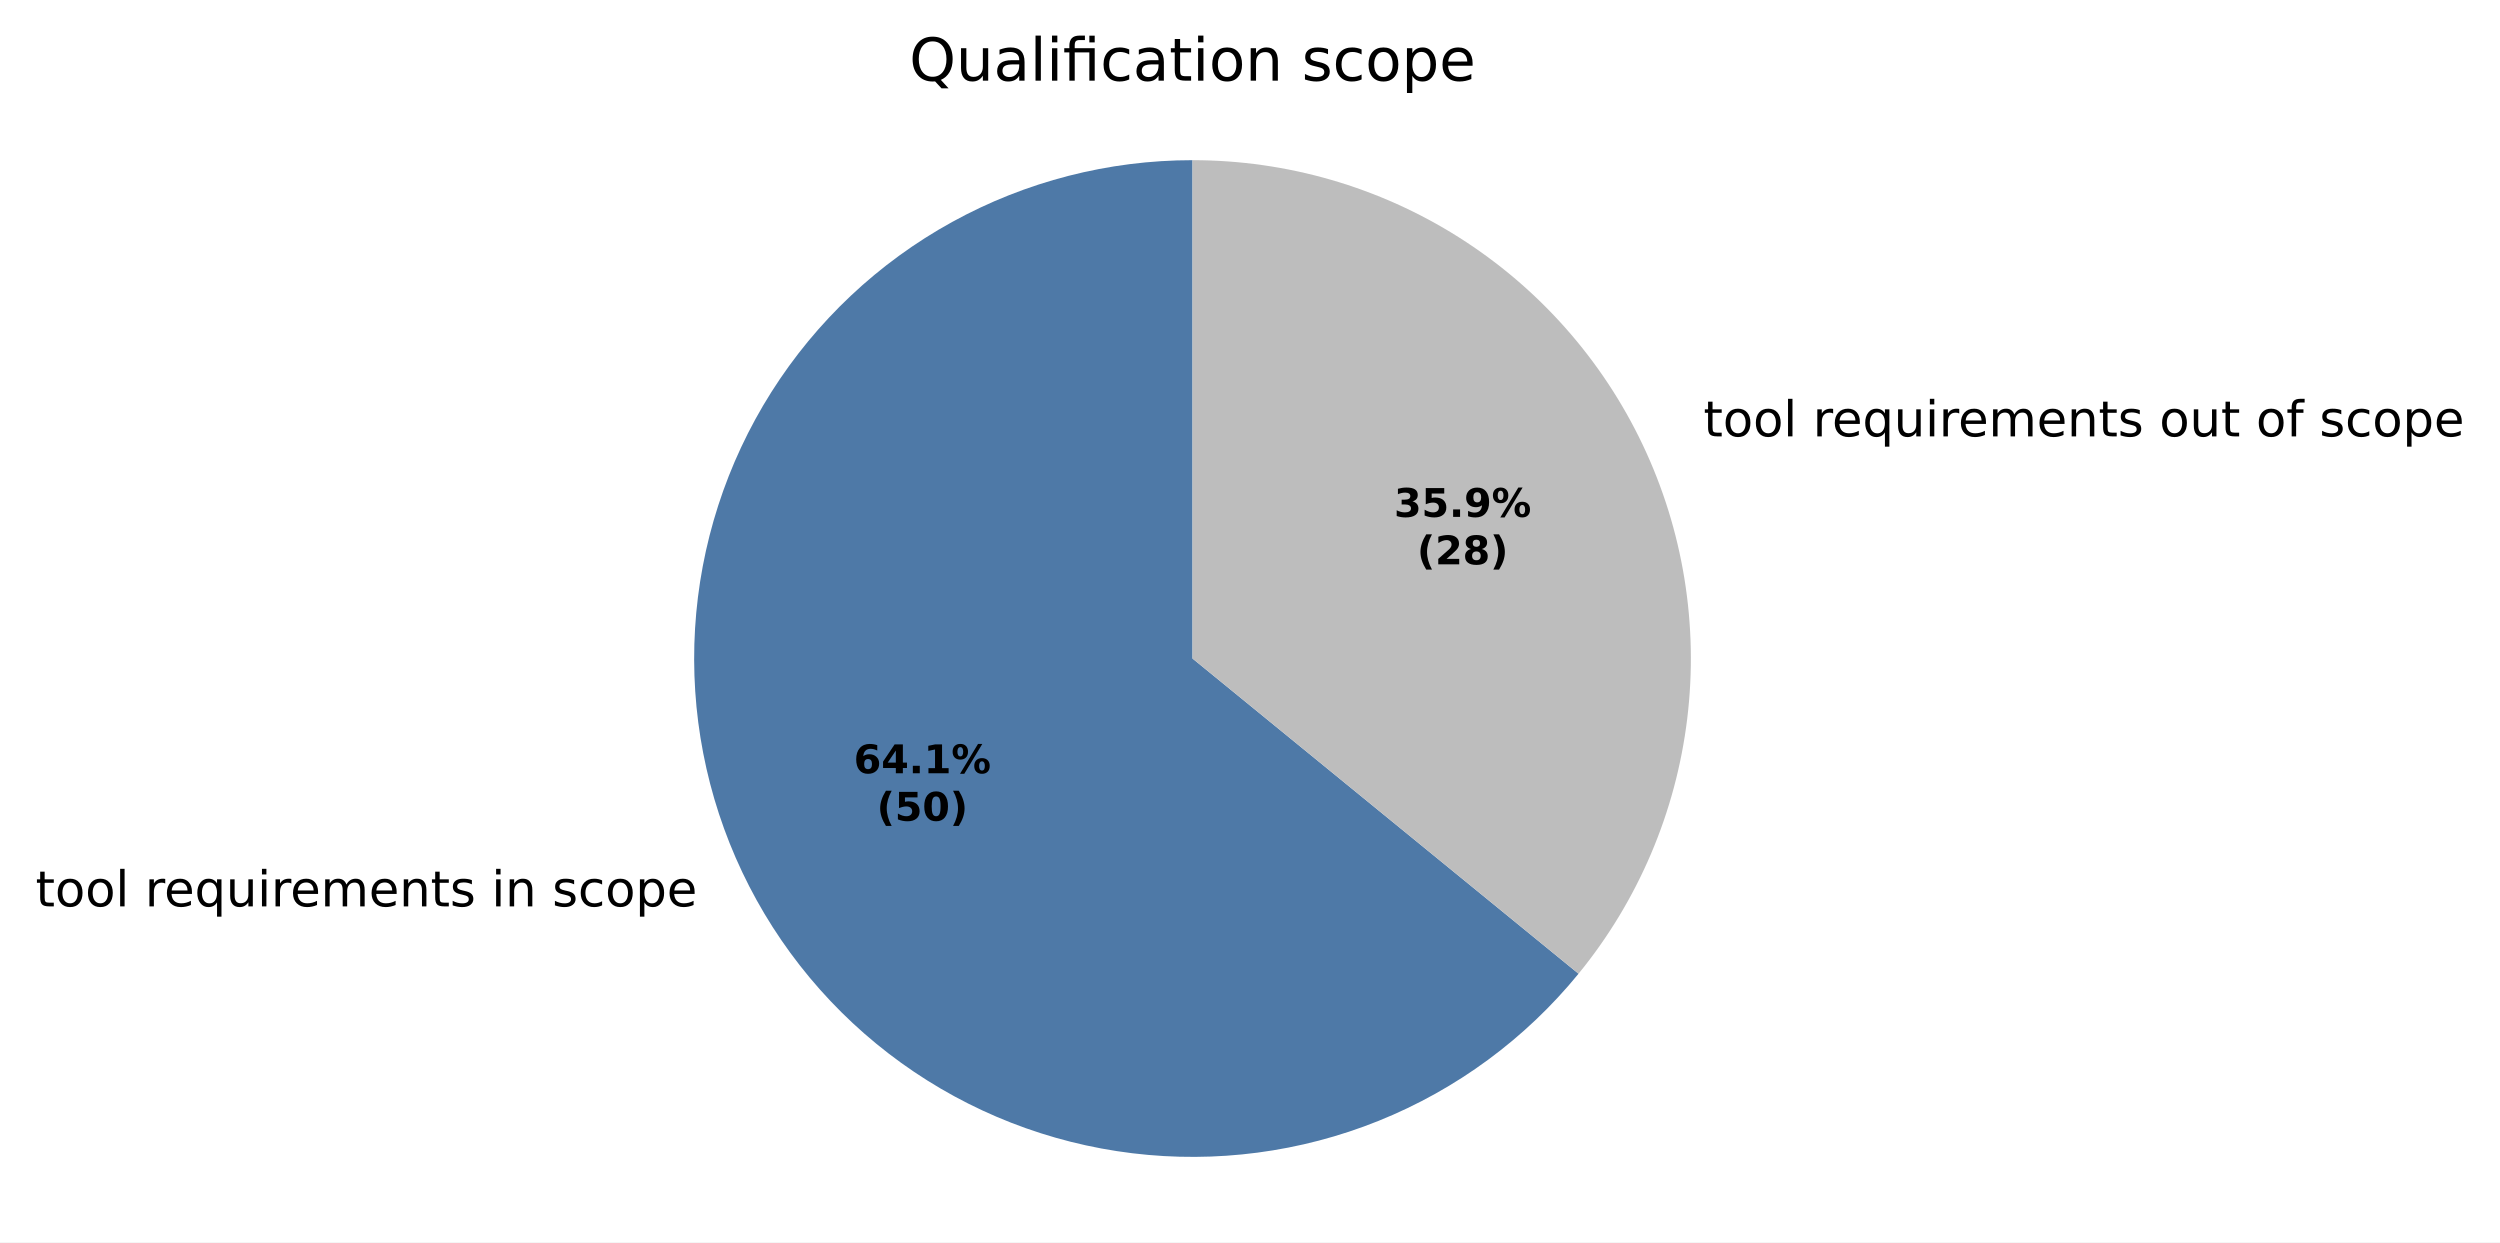
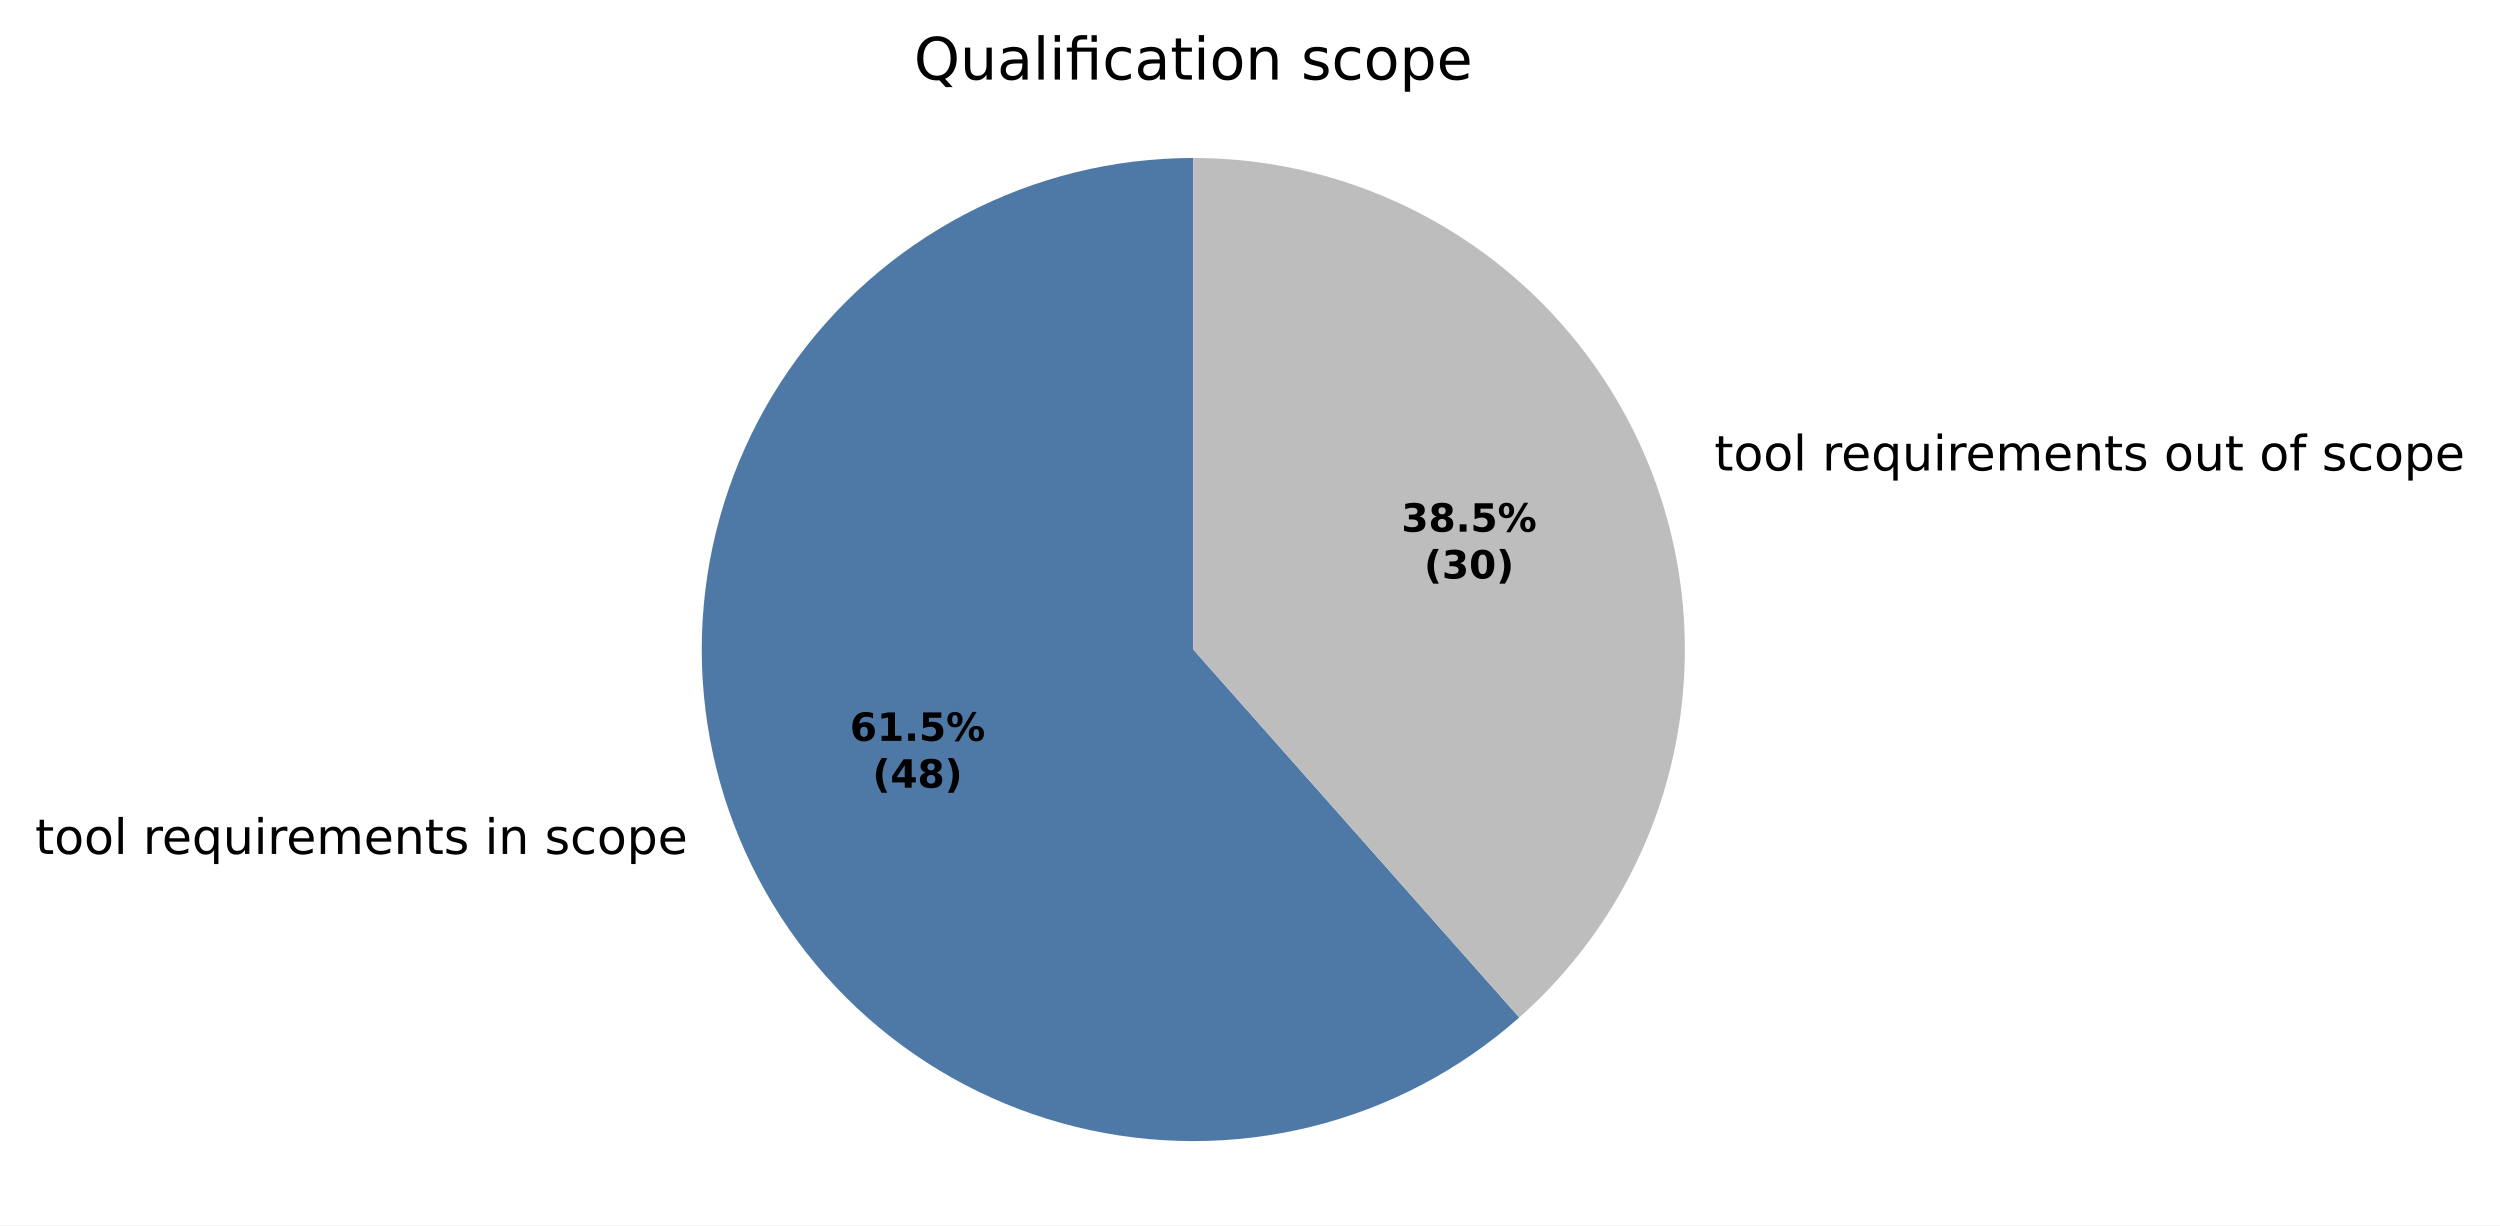
- <svg xmlns="http://www.w3.org/2000/svg" xmlns:xlink="http://www.w3.org/1999/xlink" width="505.659pt" height="251.278pt" viewBox="0 0 505.659 251.278" version="1.1">
+ <svg xmlns="http://www.w3.org/2000/svg" xmlns:xlink="http://www.w3.org/1999/xlink" width="512.659pt" height="251.278pt" viewBox="0 0 512.659 251.278" version="1.1">
  <defs>
    <style type="text/css">*{stroke-linejoin: round; stroke-linecap: butt}</style>
  </defs>
  <g id="figure_1">
    <g id="patch_1">
-       <path d="M 0 251.278  L 505.659 251.278  L 505.659 0  L 0 0  z " style="fill: #ffffff" />
+       <path d="M 0 251.278  L 512.659 251.278  L 512.659 0  L 0 0  z " style="fill: #ffffff" />
    </g>
    <g id="axes_1">
      <g id="patch_2">
-         <path d="M 241.201 32.398  C 224.196 32.398 207.464 36.701 192.569 44.906  C 177.674 53.11 165.095 64.951 156.006 79.324  C 146.917 93.697 141.612 110.138 140.585 127.112  C 139.558 144.086 142.843 161.047 150.133 176.41  C 157.423 191.774 168.484 205.045 182.281 214.985  C 196.079 224.925 212.17 231.214 229.051 233.263  C 245.932 235.313 263.061 233.058 278.836 226.709  C 294.611 220.36 308.527 210.121 319.281 196.949  L 241.201 133.198  z " style="fill: #4e79a7" />
+         <path d="M 244.701 32.398  C 228.383 32.398 212.306 36.361 197.857 43.944  C 183.408 51.528 171.014 62.508 161.744 75.937  C 152.475 89.367 146.603 104.849 144.636 121.048  C 142.669 137.247 144.665 153.685 150.452 168.942  C 156.238 184.2 165.644 197.827 177.858 208.648  C 190.073 219.469 204.734 227.164 220.578 231.069  C 236.422 234.974 252.98 234.974 268.824 231.069  C 284.668 227.164 299.33 219.469 311.544 208.648  L 244.701 133.198  z " style="fill: #4e79a7" />
      </g>
      <g id="patch_3">
-         <path d="M 319.281 196.949  C 331.343 182.176 338.968 164.28 341.266 145.348  C 343.565 126.416 340.445 107.215 332.269 89.986  C 324.094 72.756 311.194 58.196 295.075 48.003  C 278.957 37.81 260.272 32.398 241.201 32.398  L 241.201 133.198  z " style="fill: #bdbdbd" />
+         <path d="M 311.544 208.648  C 326.853 195.086 337.678 177.18 342.572 157.321  C 347.467 137.463 346.204 116.578 338.951 97.454  C 331.698 78.33 318.794 61.86 301.962 50.241  C 285.13 38.623 265.154 32.398 244.701 32.398  L 244.701 133.198  z " style="fill: #bdbdbd" />
      </g>
      <g id="matplotlib.axis_1" />
      <g id="matplotlib.axis_2" />
      <g id="text_1">
-         <g transform="translate(7.2 183.3297) scale(0.1 -0.1)">
+         <g transform="translate(7.2 175.1149) scale(0.1 -0.1)">
          <defs>
            <path id="DejaVuSans-57" d="M 1172 4494  L 1172 3500  L 2356 3500  L 2356 3053  L 1172 3053  L 1172 1153  Q 1172 725 1289 603  Q 1406 481 1766 481  L 2356 481  L 2356 0  L 1766 0  Q 1100 0 847 248  Q 594 497 594 1153  L 594 3053  L 172 3053  L 172 3500  L 594 3500  L 594 4494  L 1172 4494  z " transform="scale(0.015625)" />
            <path id="DejaVuSans-52" d="M 1959 3097  Q 1497 3097 1228 2736  Q 959 2375 959 1747  Q 959 1119 1226 758  Q 1494 397 1959 397  Q 2419 397 2687 759  Q 2956 1122 2956 1747  Q 2956 2369 2687 2733  Q 2419 3097 1959 3097  z M 1959 3584  Q 2709 3584 3137 3096  Q 3566 2609 3566 1747  Q 3566 888 3137 398  Q 2709 -91 1959 -91  Q 1206 -91 779 398  Q 353 888 353 1747  Q 353 2609 779 3096  Q 1206 3584 1959 3584  z " transform="scale(0.015625)" />
            <path id="DejaVuSans-4f" d="M 603 4863  L 1178 4863  L 1178 0  L 603 0  L 603 4863  z " transform="scale(0.015625)" />
            <path id="DejaVuSans-3" transform="scale(0.015625)" />
            <path id="DejaVuSans-55" d="M 2631 2963  Q 2534 3019 2420 3045  Q 2306 3072 2169 3072  Q 1681 3072 1420 2755  Q 1159 2438 1159 1844  L 1159 0  L 581 0  L 581 3500  L 1159 3500  L 1159 2956  Q 1341 3275 1631 3429  Q 1922 3584 2338 3584  Q 2397 3584 2469 3576  Q 2541 3569 2628 3553  L 2631 2963  z " transform="scale(0.015625)" />
            <path id="DejaVuSans-48" d="M 3597 1894  L 3597 1613  L 953 1613  Q 991 1019 1311 708  Q 1631 397 2203 397  Q 2534 397 2845 478  Q 3156 559 3463 722  L 3463 178  Q 3153 47 2828 -22  Q 2503 -91 2169 -91  Q 1331 -91 842 396  Q 353 884 353 1716  Q 353 2575 817 3079  Q 1281 3584 2069 3584  Q 2775 3584 3186 3129  Q 3597 2675 3597 1894  z M 3022 2063  Q 3016 2534 2758 2815  Q 2500 3097 2075 3097  Q 1594 3097 1305 2825  Q 1016 2553 972 2059  L 3022 2063  z " transform="scale(0.015625)" />
            <path id="DejaVuSans-54" d="M 947 1747  Q 947 1113 1208 752  Q 1469 391 1925 391  Q 2381 391 2643 752  Q 2906 1113 2906 1747  Q 2906 2381 2643 2742  Q 2381 3103 1925 3103  Q 1469 3103 1208 2742  Q 947 2381 947 1747  z M 2906 525  Q 2725 213 2448 61  Q 2172 -91 1784 -91  Q 1150 -91 751 415  Q 353 922 353 1747  Q 353 2572 751 3078  Q 1150 3584 1784 3584  Q 2172 3584 2448 3432  Q 2725 3281 2906 2969  L 2906 3500  L 3481 3500  L 3481 -1331  L 2906 -1331  L 2906 525  z " transform="scale(0.015625)" />
            <path id="DejaVuSans-58" d="M 544 1381  L 544 3500  L 1119 3500  L 1119 1403  Q 1119 906 1312 657  Q 1506 409 1894 409  Q 2359 409 2629 706  Q 2900 1003 2900 1516  L 2900 3500  L 3475 3500  L 3475 0  L 2900 0  L 2900 538  Q 2691 219 2414 64  Q 2138 -91 1772 -91  Q 1169 -91 856 284  Q 544 659 544 1381  z M 1991 3584  L 1991 3584  z " transform="scale(0.015625)" />
            <path id="DejaVuSans-4c" d="M 603 3500  L 1178 3500  L 1178 0  L 603 0  L 603 3500  z M 603 4863  L 1178 4863  L 1178 4134  L 603 4134  L 603 4863  z " transform="scale(0.015625)" />
            <path id="DejaVuSans-50" d="M 3328 2828  Q 3544 3216 3844 3400  Q 4144 3584 4550 3584  Q 5097 3584 5394 3201  Q 5691 2819 5691 2113  L 5691 0  L 5113 0  L 5113 2094  Q 5113 2597 4934 2840  Q 4756 3084 4391 3084  Q 3944 3084 3684 2787  Q 3425 2491 3425 1978  L 3425 0  L 2847 0  L 2847 2094  Q 2847 2600 2669 2842  Q 2491 3084 2119 3084  Q 1678 3084 1418 2786  Q 1159 2488 1159 1978  L 1159 0  L 581 0  L 581 3500  L 1159 3500  L 1159 2956  Q 1356 3278 1631 3431  Q 1906 3584 2284 3584  Q 2666 3584 2933 3390  Q 3200 3197 3328 2828  z " transform="scale(0.015625)" />
            <path id="DejaVuSans-51" d="M 3513 2113  L 3513 0  L 2938 0  L 2938 2094  Q 2938 2591 2744 2837  Q 2550 3084 2163 3084  Q 1697 3084 1428 2787  Q 1159 2491 1159 1978  L 1159 0  L 581 0  L 581 3500  L 1159 3500  L 1159 2956  Q 1366 3272 1645 3428  Q 1925 3584 2291 3584  Q 2894 3584 3203 3211  Q 3513 2838 3513 2113  z " transform="scale(0.015625)" />
            <path id="DejaVuSans-56" d="M 2834 3397  L 2834 2853  Q 2591 2978 2328 3040  Q 2066 3103 1784 3103  Q 1356 3103 1142 2972  Q 928 2841 928 2578  Q 928 2378 1081 2264  Q 1234 2150 1697 2047  L 1894 2003  Q 2506 1872 2764 1633  Q 3022 1394 3022 966  Q 3022 478 2636 193  Q 2250 -91 1575 -91  Q 1294 -91 989 -36  Q 684 19 347 128  L 347 722  Q 666 556 975 473  Q 1284 391 1588 391  Q 1994 391 2212 530  Q 2431 669 2431 922  Q 2431 1156 2273 1281  Q 2116 1406 1581 1522  L 1381 1569  Q 847 1681 609 1914  Q 372 2147 372 2553  Q 372 3047 722 3315  Q 1072 3584 1716 3584  Q 2034 3584 2315 3537  Q 2597 3491 2834 3397  z " transform="scale(0.015625)" />
            <path id="DejaVuSans-46" d="M 3122 3366  L 3122 2828  Q 2878 2963 2633 3030  Q 2388 3097 2138 3097  Q 1578 3097 1268 2742  Q 959 2388 959 1747  Q 959 1106 1268 751  Q 1578 397 2138 397  Q 2388 397 2633 464  Q 2878 531 3122 666  L 3122 134  Q 2881 22 2623 -34  Q 2366 -91 2075 -91  Q 1284 -91 818 406  Q 353 903 353 1747  Q 353 2603 823 3093  Q 1294 3584 2113 3584  Q 2378 3584 2631 3529  Q 2884 3475 3122 3366  z " transform="scale(0.015625)" />
            <path id="DejaVuSans-53" d="M 1159 525  L 1159 -1331  L 581 -1331  L 581 3500  L 1159 3500  L 1159 2969  Q 1341 3281 1617 3432  Q 1894 3584 2278 3584  Q 2916 3584 3314 3078  Q 3713 2572 3713 1747  Q 3713 922 3314 415  Q 2916 -91 2278 -91  Q 1894 -91 1617 61  Q 1341 213 1159 525  z M 3116 1747  Q 3116 2381 2855 2742  Q 2594 3103 2138 3103  Q 1681 3103 1420 2742  Q 1159 2381 1159 1747  Q 1159 1113 1420 752  Q 1681 391 2138 391  Q 2594 391 2855 752  Q 3116 1113 3116 1747  z " transform="scale(0.015625)" />
          </defs>
          <use xlink:href="#DejaVuSans-57" />
          <use xlink:href="#DejaVuSans-52" transform="translate(39.20312 0)" />
          <use xlink:href="#DejaVuSans-52" transform="translate(100.3906 0)" />
          <use xlink:href="#DejaVuSans-4f" transform="translate(161.5781 0)" />
          <use xlink:href="#DejaVuSans-3" transform="translate(189.3594 0)" />
          <use xlink:href="#DejaVuSans-55" transform="translate(221.1406 0)" />
          <use xlink:href="#DejaVuSans-48" transform="translate(260.0469 0)" />
          <use xlink:href="#DejaVuSans-54" transform="translate(321.5781 0)" />
          <use xlink:href="#DejaVuSans-58" transform="translate(385.0625 0)" />
          <use xlink:href="#DejaVuSans-4c" transform="translate(448.4375 0)" />
          <use xlink:href="#DejaVuSans-55" transform="translate(476.2188 0)" />
          <use xlink:href="#DejaVuSans-48" transform="translate(515.125 0)" />
          <use xlink:href="#DejaVuSans-50" transform="translate(576.6562 0)" />
          <use xlink:href="#DejaVuSans-48" transform="translate(674.0625 0)" />
          <use xlink:href="#DejaVuSans-51" transform="translate(735.5938 0)" />
          <use xlink:href="#DejaVuSans-57" transform="translate(798.9688 0)" />
          <use xlink:href="#DejaVuSans-56" transform="translate(838.1719 0)" />
          <use xlink:href="#DejaVuSans-3" transform="translate(890.2656 0)" />
          <use xlink:href="#DejaVuSans-4c" transform="translate(922.0469 0)" />
          <use xlink:href="#DejaVuSans-51" transform="translate(949.8281 0)" />
          <use xlink:href="#DejaVuSans-3" transform="translate(1013.203 0)" />
          <use xlink:href="#DejaVuSans-56" transform="translate(1044.984 0)" />
          <use xlink:href="#DejaVuSans-46" transform="translate(1097.078 0)" />
          <use xlink:href="#DejaVuSans-52" transform="translate(1152.062 0)" />
          <use xlink:href="#DejaVuSans-53" transform="translate(1213.25 0)" />
          <use xlink:href="#DejaVuSans-48" transform="translate(1276.734 0)" />
        </g>
      </g>
      <g id="text_2">
-         <g transform="translate(341.3758 88.26276) scale(0.1 -0.1)">
+         <g transform="translate(348.3759 96.47763) scale(0.1 -0.1)">
          <defs>
            <path id="DejaVuSans-49" d="M 2375 4863  L 2375 4384  L 1825 4384  Q 1516 4384 1395 4259  Q 1275 4134 1275 3809  L 1275 3500  L 2222 3500  L 2222 3053  L 1275 3053  L 1275 0  L 697 0  L 697 3053  L 147 3053  L 147 3500  L 697 3500  L 697 3744  Q 697 4328 969 4595  Q 1241 4863 1831 4863  L 2375 4863  z " transform="scale(0.015625)" />
          </defs>
          <use xlink:href="#DejaVuSans-3" />
          <use xlink:href="#DejaVuSans-57" transform="translate(31.78125 0)" />
          <use xlink:href="#DejaVuSans-52" transform="translate(70.98438 0)" />
          <use xlink:href="#DejaVuSans-52" transform="translate(132.1719 0)" />
          <use xlink:href="#DejaVuSans-4f" transform="translate(193.3594 0)" />
          <use xlink:href="#DejaVuSans-3" transform="translate(221.1406 0)" />
          <use xlink:href="#DejaVuSans-55" transform="translate(252.9219 0)" />
          <use xlink:href="#DejaVuSans-48" transform="translate(291.8281 0)" />
          <use xlink:href="#DejaVuSans-54" transform="translate(353.3594 0)" />
          <use xlink:href="#DejaVuSans-58" transform="translate(416.8438 0)" />
          <use xlink:href="#DejaVuSans-4c" transform="translate(480.2188 0)" />
          <use xlink:href="#DejaVuSans-55" transform="translate(508 0)" />
          <use xlink:href="#DejaVuSans-48" transform="translate(546.9062 0)" />
          <use xlink:href="#DejaVuSans-50" transform="translate(608.4375 0)" />
          <use xlink:href="#DejaVuSans-48" transform="translate(705.8438 0)" />
          <use xlink:href="#DejaVuSans-51" transform="translate(767.375 0)" />
          <use xlink:href="#DejaVuSans-57" transform="translate(830.75 0)" />
          <use xlink:href="#DejaVuSans-56" transform="translate(869.9531 0)" />
          <use xlink:href="#DejaVuSans-3" transform="translate(922.0469 0)" />
          <use xlink:href="#DejaVuSans-52" transform="translate(953.8281 0)" />
          <use xlink:href="#DejaVuSans-58" transform="translate(1015.016 0)" />
          <use xlink:href="#DejaVuSans-57" transform="translate(1078.391 0)" />
          <use xlink:href="#DejaVuSans-3" transform="translate(1117.594 0)" />
          <use xlink:href="#DejaVuSans-52" transform="translate(1149.375 0)" />
          <use xlink:href="#DejaVuSans-49" transform="translate(1210.562 0)" />
          <use xlink:href="#DejaVuSans-3" transform="translate(1245.766 0)" />
          <use xlink:href="#DejaVuSans-56" transform="translate(1277.547 0)" />
          <use xlink:href="#DejaVuSans-46" transform="translate(1329.641 0)" />
          <use xlink:href="#DejaVuSans-52" transform="translate(1384.625 0)" />
          <use xlink:href="#DejaVuSans-53" transform="translate(1445.812 0)" />
          <use xlink:href="#DejaVuSans-48" transform="translate(1509.297 0)" />
        </g>
      </g>
      <g id="text_3">
-         <g transform="translate(172.6836 156.4028) scale(0.08 -0.08)">
+         <g transform="translate(174.2745 151.9221) scale(0.08 -0.08)">
          <defs>
            <path id="DejaVuSans-Bold-19" d="M 2316 2303  Q 2000 2303 1842 2098  Q 1684 1894 1684 1484  Q 1684 1075 1842 870  Q 2000 666 2316 666  Q 2634 666 2792 870  Q 2950 1075 2950 1484  Q 2950 1894 2792 2098  Q 2634 2303 2316 2303  z M 3803 4544  L 3803 3681  Q 3506 3822 3243 3889  Q 2981 3956 2731 3956  Q 2194 3956 1894 3657  Q 1594 3359 1544 2772  Q 1750 2925 1990 3001  Q 2231 3078 2516 3078  Q 3231 3078 3670 2659  Q 4109 2241 4109 1563  Q 4109 813 3618 361  Q 3128 -91 2303 -91  Q 1394 -91 895 523  Q 397 1138 397 2266  Q 397 3422 980 4083  Q 1563 4744 2578 4744  Q 2900 4744 3203 4694  Q 3506 4644 3803 4544  z " transform="scale(0.015625)" />
-             <path id="DejaVuSans-Bold-17" d="M 2356 3675  L 1038 1722  L 2356 1722  L 2356 3675  z M 2156 4666  L 3494 4666  L 3494 1722  L 4159 1722  L 4159 850  L 3494 850  L 3494 0  L 2356 0  L 2356 850  L 288 850  L 288 1881  L 2156 4666  z " transform="scale(0.015625)" />
+             <path id="DejaVuSans-Bold-14" d="M 750 831  L 1813 831  L 1813 3847  L 722 3622  L 722 4441  L 1806 4666  L 2950 4666  L 2950 831  L 4013 831  L 4013 0  L 750 0  L 750 831  z " transform="scale(0.015625)" />
            <path id="DejaVuSans-Bold-11" d="M 653 1209  L 1778 1209  L 1778 0  L 653 0  L 653 1209  z " transform="scale(0.015625)" />
-             <path id="DejaVuSans-Bold-14" d="M 750 831  L 1813 831  L 1813 3847  L 722 3622  L 722 4441  L 1806 4666  L 2950 4666  L 2950 831  L 4013 831  L 4013 0  L 750 0  L 750 831  z " transform="scale(0.015625)" />
+             <path id="DejaVuSans-Bold-18" d="M 678 4666  L 3669 4666  L 3669 3781  L 1638 3781  L 1638 3059  Q 1775 3097 1914 3117  Q 2053 3138 2203 3138  Q 3056 3138 3531 2711  Q 4006 2284 4006 1522  Q 4006 766 3489 337  Q 2972 -91 2053 -91  Q 1656 -91 1267 -14  Q 878 63 494 219  L 494 1166  Q 875 947 1217 837  Q 1559 728 1863 728  Q 2300 728 2551 942  Q 2803 1156 2803 1522  Q 2803 1891 2551 2103  Q 2300 2316 1863 2316  Q 1603 2316 1309 2248  Q 1016 2181 678 2041  L 678 4666  z " transform="scale(0.015625)" />
            <path id="DejaVuSans-Bold-8" d="M 4959 1925  Q 4738 1925 4616 1733  Q 4494 1541 4494 1184  Q 4494 825 4614 633  Q 4734 441 4959 441  Q 5184 441 5303 633  Q 5422 825 5422 1184  Q 5422 1541 5301 1733  Q 5181 1925 4959 1925  z M 4959 2450  Q 5541 2450 5875 2112  Q 6209 1775 6209 1184  Q 6209 594 5875 251  Q 5541 -91 4959 -91  Q 4378 -91 4042 251  Q 3706 594 3706 1184  Q 3706 1772 4042 2111  Q 4378 2450 4959 2450  z M 2094 -91  L 1403 -91  L 4319 4750  L 5013 4750  L 2094 -91  z M 1453 4750  Q 2034 4750 2367 4411  Q 2700 4072 2700 3481  Q 2700 2891 2367 2550  Q 2034 2209 1453 2209  Q 872 2209 539 2550  Q 206 2891 206 3481  Q 206 4072 539 4411  Q 872 4750 1453 4750  z M 1453 4225  Q 1228 4225 1106 4031  Q 984 3838 984 3481  Q 984 3122 1106 2926  Q 1228 2731 1453 2731  Q 1678 2731 1798 2926  Q 1919 3122 1919 3481  Q 1919 3838 1797 4031  Q 1675 4225 1453 4225  z " transform="scale(0.015625)" />
          </defs>
          <use xlink:href="#DejaVuSans-Bold-19" />
-           <use xlink:href="#DejaVuSans-Bold-17" transform="translate(69.57812 0)" />
+           <use xlink:href="#DejaVuSans-Bold-14" transform="translate(69.57812 0)" />
          <use xlink:href="#DejaVuSans-Bold-11" transform="translate(139.1562 0)" />
-           <use xlink:href="#DejaVuSans-Bold-14" transform="translate(177.1406 0)" />
+           <use xlink:href="#DejaVuSans-Bold-18" transform="translate(177.1406 0)" />
          <use xlink:href="#DejaVuSans-Bold-8" transform="translate(246.7188 0)" />
        </g>
-         <g transform="translate(177.338 166.0044) scale(0.08 -0.08)">
+         <g transform="translate(178.9289 161.5236) scale(0.08 -0.08)">
          <defs>
            <path id="DejaVuSans-Bold-b" d="M 2413 -844  L 1484 -844  Q 1006 -72 778 623  Q 550 1319 550 2003  Q 550 2688 779 3389  Q 1009 4091 1484 4856  L 2413 4856  Q 2013 4116 1813 3408  Q 1613 2700 1613 2009  Q 1613 1319 1811 609  Q 2009 -100 2413 -844  z " transform="scale(0.015625)" />
-             <path id="DejaVuSans-Bold-18" d="M 678 4666  L 3669 4666  L 3669 3781  L 1638 3781  L 1638 3059  Q 1775 3097 1914 3117  Q 2053 3138 2203 3138  Q 3056 3138 3531 2711  Q 4006 2284 4006 1522  Q 4006 766 3489 337  Q 2972 -91 2053 -91  Q 1656 -91 1267 -14  Q 878 63 494 219  L 494 1166  Q 875 947 1217 837  Q 1559 728 1863 728  Q 2300 728 2551 942  Q 2803 1156 2803 1522  Q 2803 1891 2551 2103  Q 2300 2316 1863 2316  Q 1603 2316 1309 2248  Q 1016 2181 678 2041  L 678 4666  z " transform="scale(0.015625)" />
-             <path id="DejaVuSans-Bold-13" d="M 2944 2338  Q 2944 3213 2780 3570  Q 2616 3928 2228 3928  Q 1841 3928 1675 3570  Q 1509 3213 1509 2338  Q 1509 1453 1675 1090  Q 1841 728 2228 728  Q 2613 728 2778 1090  Q 2944 1453 2944 2338  z M 4147 2328  Q 4147 1169 3647 539  Q 3147 -91 2228 -91  Q 1306 -91 806 539  Q 306 1169 306 2328  Q 306 3491 806 4120  Q 1306 4750 2228 4750  Q 3147 4750 3647 4120  Q 4147 3491 4147 2328  z " transform="scale(0.015625)" />
+             <path id="DejaVuSans-Bold-17" d="M 2356 3675  L 1038 1722  L 2356 1722  L 2356 3675  z M 2156 4666  L 3494 4666  L 3494 1722  L 4159 1722  L 4159 850  L 3494 850  L 3494 0  L 2356 0  L 2356 850  L 288 850  L 288 1881  L 2156 4666  z " transform="scale(0.015625)" />
+             <path id="DejaVuSans-Bold-1b" d="M 2228 2088  Q 1891 2088 1709 1903  Q 1528 1719 1528 1375  Q 1528 1031 1709 848  Q 1891 666 2228 666  Q 2563 666 2741 848  Q 2919 1031 2919 1375  Q 2919 1722 2741 1905  Q 2563 2088 2228 2088  z M 1350 2484  Q 925 2613 709 2878  Q 494 3144 494 3541  Q 494 4131 934 4440  Q 1375 4750 2228 4750  Q 3075 4750 3515 4442  Q 3956 4134 3956 3541  Q 3956 3144 3739 2878  Q 3522 2613 3097 2484  Q 3572 2353 3814 2058  Q 4056 1763 4056 1313  Q 4056 619 3595 264  Q 3134 -91 2228 -91  Q 1319 -91 855 264  Q 391 619 391 1313  Q 391 1763 633 2058  Q 875 2353 1350 2484  z M 1631 3419  Q 1631 3141 1786 2991  Q 1941 2841 2228 2841  Q 2509 2841 2662 2991  Q 2816 3141 2816 3419  Q 2816 3697 2662 3845  Q 2509 3994 2228 3994  Q 1941 3994 1786 3844  Q 1631 3694 1631 3419  z " transform="scale(0.015625)" />
            <path id="DejaVuSans-Bold-c" d="M 513 -844  Q 913 -100 1113 609  Q 1313 1319 1313 2009  Q 1313 2700 1113 3408  Q 913 4116 513 4856  L 1441 4856  Q 1916 4091 2145 3389  Q 2375 2688 2375 2003  Q 2375 1319 2147 623  Q 1919 -72 1441 -844  L 513 -844  z " transform="scale(0.015625)" />
          </defs>
          <use xlink:href="#DejaVuSans-Bold-b" />
-           <use xlink:href="#DejaVuSans-Bold-18" transform="translate(45.70312 0)" />
+           <use xlink:href="#DejaVuSans-Bold-17" transform="translate(45.70312 0)" />
+           <use xlink:href="#DejaVuSans-Bold-1b" transform="translate(115.2812 0)" />
+           <use xlink:href="#DejaVuSans-Bold-c" transform="translate(184.8594 0)" />
+         </g>
+       </g>
+       <g id="text_4">
+         <g transform="translate(287.3742 109.029) scale(0.08 -0.08)">
+           <defs>
+             <path id="DejaVuSans-Bold-16" d="M 2981 2516  Q 3453 2394 3698 2092  Q 3944 1791 3944 1325  Q 3944 631 3412 270  Q 2881 -91 1863 -91  Q 1503 -91 1142 -33  Q 781 25 428 141  L 428 1069  Q 766 900 1098 814  Q 1431 728 1753 728  Q 2231 728 2486 893  Q 2741 1059 2741 1369  Q 2741 1688 2480 1852  Q 2219 2016 1709 2016  L 1228 2016  L 1228 2791  L 1734 2791  Q 2188 2791 2409 2933  Q 2631 3075 2631 3366  Q 2631 3634 2415 3781  Q 2200 3928 1806 3928  Q 1516 3928 1219 3862  Q 922 3797 628 3669  L 628 4550  Q 984 4650 1334 4700  Q 1684 4750 2022 4750  Q 2931 4750 3382 4451  Q 3834 4153 3834 3553  Q 3834 3144 3618 2883  Q 3403 2622 2981 2516  z " transform="scale(0.015625)" />
+           </defs>
+           <use xlink:href="#DejaVuSans-Bold-16" />
+           <use xlink:href="#DejaVuSans-Bold-1b" transform="translate(69.57812 0)" />
+           <use xlink:href="#DejaVuSans-Bold-11" transform="translate(139.1562 0)" />
+           <use xlink:href="#DejaVuSans-Bold-18" transform="translate(177.1406 0)" />
+           <use xlink:href="#DejaVuSans-Bold-8" transform="translate(246.7188 0)" />
+         </g>
+         <g transform="translate(292.0286 118.6306) scale(0.08 -0.08)">
+           <defs>
+             <path id="DejaVuSans-Bold-13" d="M 2944 2338  Q 2944 3213 2780 3570  Q 2616 3928 2228 3928  Q 1841 3928 1675 3570  Q 1509 3213 1509 2338  Q 1509 1453 1675 1090  Q 1841 728 2228 728  Q 2613 728 2778 1090  Q 2944 1453 2944 2338  z M 4147 2328  Q 4147 1169 3647 539  Q 3147 -91 2228 -91  Q 1306 -91 806 539  Q 306 1169 306 2328  Q 306 3491 806 4120  Q 1306 4750 2228 4750  Q 3147 4750 3647 4120  Q 4147 3491 4147 2328  z " transform="scale(0.015625)" />
+           </defs>
+           <use xlink:href="#DejaVuSans-Bold-b" />
+           <use xlink:href="#DejaVuSans-Bold-16" transform="translate(45.70312 0)" />
          <use xlink:href="#DejaVuSans-Bold-13" transform="translate(115.2812 0)" />
          <use xlink:href="#DejaVuSans-Bold-c" transform="translate(184.8594 0)" />
        </g>
      </g>
-       <g id="text_4">
-         <g transform="translate(281.965 104.5482) scale(0.08 -0.08)">
-           <defs>
-             <path id="DejaVuSans-Bold-16" d="M 2981 2516  Q 3453 2394 3698 2092  Q 3944 1791 3944 1325  Q 3944 631 3412 270  Q 2881 -91 1863 -91  Q 1503 -91 1142 -33  Q 781 25 428 141  L 428 1069  Q 766 900 1098 814  Q 1431 728 1753 728  Q 2231 728 2486 893  Q 2741 1059 2741 1369  Q 2741 1688 2480 1852  Q 2219 2016 1709 2016  L 1228 2016  L 1228 2791  L 1734 2791  Q 2188 2791 2409 2933  Q 2631 3075 2631 3366  Q 2631 3634 2415 3781  Q 2200 3928 1806 3928  Q 1516 3928 1219 3862  Q 922 3797 628 3669  L 628 4550  Q 984 4650 1334 4700  Q 1684 4750 2022 4750  Q 2931 4750 3382 4451  Q 3834 4153 3834 3553  Q 3834 3144 3618 2883  Q 3403 2622 2981 2516  z " transform="scale(0.015625)" />
-             <path id="DejaVuSans-Bold-1c" d="M 641 103  L 641 966  Q 928 831 1190 764  Q 1453 697 1709 697  Q 2247 697 2547 995  Q 2847 1294 2900 1881  Q 2688 1725 2447 1647  Q 2206 1569 1925 1569  Q 1209 1569 770 1986  Q 331 2403 331 3084  Q 331 3838 820 4291  Q 1309 4744 2131 4744  Q 3044 4744 3544 4128  Q 4044 3513 4044 2388  Q 4044 1231 3459 570  Q 2875 -91 1856 -91  Q 1528 -91 1228 -42  Q 928 6 641 103  z M 2125 2350  Q 2441 2350 2600 2554  Q 2759 2759 2759 3169  Q 2759 3575 2600 3781  Q 2441 3988 2125 3988  Q 1809 3988 1650 3781  Q 1491 3575 1491 3169  Q 1491 2759 1650 2554  Q 1809 2350 2125 2350  z " transform="scale(0.015625)" />
-           </defs>
-           <use xlink:href="#DejaVuSans-Bold-16" />
-           <use xlink:href="#DejaVuSans-Bold-18" transform="translate(69.57812 0)" />
-           <use xlink:href="#DejaVuSans-Bold-11" transform="translate(139.1562 0)" />
-           <use xlink:href="#DejaVuSans-Bold-1c" transform="translate(177.1406 0)" />
-           <use xlink:href="#DejaVuSans-Bold-8" transform="translate(246.7188 0)" />
-         </g>
-         <g transform="translate(286.6194 114.1497) scale(0.08 -0.08)">
-           <defs>
-             <path id="DejaVuSans-Bold-15" d="M 1844 884  L 3897 884  L 3897 0  L 506 0  L 506 884  L 2209 2388  Q 2438 2594 2547 2791  Q 2656 2988 2656 3200  Q 2656 3528 2436 3728  Q 2216 3928 1850 3928  Q 1569 3928 1234 3808  Q 900 3688 519 3450  L 519 4475  Q 925 4609 1322 4679  Q 1719 4750 2100 4750  Q 2938 4750 3402 4381  Q 3866 4013 3866 3353  Q 3866 2972 3669 2642  Q 3472 2313 2841 1759  L 1844 884  z " transform="scale(0.015625)" />
-             <path id="DejaVuSans-Bold-1b" d="M 2228 2088  Q 1891 2088 1709 1903  Q 1528 1719 1528 1375  Q 1528 1031 1709 848  Q 1891 666 2228 666  Q 2563 666 2741 848  Q 2919 1031 2919 1375  Q 2919 1722 2741 1905  Q 2563 2088 2228 2088  z M 1350 2484  Q 925 2613 709 2878  Q 494 3144 494 3541  Q 494 4131 934 4440  Q 1375 4750 2228 4750  Q 3075 4750 3515 4442  Q 3956 4134 3956 3541  Q 3956 3144 3739 2878  Q 3522 2613 3097 2484  Q 3572 2353 3814 2058  Q 4056 1763 4056 1313  Q 4056 619 3595 264  Q 3134 -91 2228 -91  Q 1319 -91 855 264  Q 391 619 391 1313  Q 391 1763 633 2058  Q 875 2353 1350 2484  z M 1631 3419  Q 1631 3141 1786 2991  Q 1941 2841 2228 2841  Q 2509 2841 2662 2991  Q 2816 3141 2816 3419  Q 2816 3697 2662 3845  Q 2509 3994 2228 3994  Q 1941 3994 1786 3844  Q 1631 3694 1631 3419  z " transform="scale(0.015625)" />
-           </defs>
-           <use xlink:href="#DejaVuSans-Bold-b" />
-           <use xlink:href="#DejaVuSans-Bold-15" transform="translate(45.70312 0)" />
-           <use xlink:href="#DejaVuSans-Bold-1b" transform="translate(115.2812 0)" />
-           <use xlink:href="#DejaVuSans-Bold-c" transform="translate(184.8594 0)" />
-         </g>
-       </g>
      <g id="text_5">
-         <g transform="translate(183.9133 16.31812) scale(0.12 -0.12)">
+         <g transform="translate(187.4132 16.31812) scale(0.12 -0.12)">
          <defs>
            <path id="DejaVuSans-34" d="M 2522 4238  Q 1834 4238 1429 3725  Q 1025 3213 1025 2328  Q 1025 1447 1429 934  Q 1834 422 2522 422  Q 3209 422 3611 934  Q 4013 1447 4013 2328  Q 4013 3213 3611 3725  Q 3209 4238 2522 4238  z M 3406 84  L 4238 -825  L 3475 -825  L 2784 -78  Q 2681 -84 2626 -87  Q 2572 -91 2522 -91  Q 1538 -91 948 567  Q 359 1225 359 2328  Q 359 3434 948 4092  Q 1538 4750 2522 4750  Q 3503 4750 4090 4092  Q 4678 3434 4678 2328  Q 4678 1516 4351 937  Q 4025 359 3406 84  z " transform="scale(0.015625)" />
            <path id="DejaVuSans-44" d="M 2194 1759  Q 1497 1759 1228 1600  Q 959 1441 959 1056  Q 959 750 1161 570  Q 1363 391 1709 391  Q 2188 391 2477 730  Q 2766 1069 2766 1631  L 2766 1759  L 2194 1759  z M 3341 1997  L 3341 0  L 2766 0  L 2766 531  Q 2569 213 2275 61  Q 1981 -91 1556 -91  Q 1019 -91 701 211  Q 384 513 384 1019  Q 384 1609 779 1909  Q 1175 2209 1959 2209  L 2766 2209  L 2766 2266  Q 2766 2663 2505 2880  Q 2244 3097 1772 3097  Q 1472 3097 1187 3025  Q 903 2953 641 2809  L 641 3341  Q 956 3463 1253 3523  Q 1550 3584 1831 3584  Q 2591 3584 2966 3190  Q 3341 2797 3341 1997  z " transform="scale(0.015625)" />
            <path id="DejaVuSans-13af" d="M 3431 3500  L 3431 0  L 2853 0  L 2853 3053  L 1275 3053  L 1275 0  L 697 0  L 697 3053  L 147 3053  L 147 3500  L 697 3500  L 697 3744  Q 697 4316 967 4589  Q 1238 4863 1797 4863  L 2375 4863  L 2375 4384  L 1825 4384  Q 1516 4384 1395 4259  Q 1275 4134 1275 3809  L 1275 3500  L 3431 3500  z M 2853 4856  L 3431 4856  L 3431 4128  L 2853 4128  L 2853 4856  z " transform="scale(0.015625)" />
          </defs>
          <use xlink:href="#DejaVuSans-34" />
          <use xlink:href="#DejaVuSans-58" transform="translate(78.71875 0)" />
          <use xlink:href="#DejaVuSans-44" transform="translate(142.0938 0)" />
          <use xlink:href="#DejaVuSans-4f" transform="translate(203.375 0)" />
          <use xlink:href="#DejaVuSans-4c" transform="translate(231.1562 0)" />
          <use xlink:href="#DejaVuSans-13af" transform="translate(258.9375 0)" />
          <use xlink:href="#DejaVuSans-46" transform="translate(321.9219 0)" />
          <use xlink:href="#DejaVuSans-44" transform="translate(376.9062 0)" />
          <use xlink:href="#DejaVuSans-57" transform="translate(438.1875 0)" />
          <use xlink:href="#DejaVuSans-4c" transform="translate(477.3906 0)" />
          <use xlink:href="#DejaVuSans-52" transform="translate(505.1719 0)" />
          <use xlink:href="#DejaVuSans-51" transform="translate(566.3594 0)" />
          <use xlink:href="#DejaVuSans-3" transform="translate(629.7344 0)" />
          <use xlink:href="#DejaVuSans-56" transform="translate(661.5156 0)" />
          <use xlink:href="#DejaVuSans-46" transform="translate(713.6094 0)" />
          <use xlink:href="#DejaVuSans-52" transform="translate(768.5938 0)" />
          <use xlink:href="#DejaVuSans-53" transform="translate(829.7812 0)" />
          <use xlink:href="#DejaVuSans-48" transform="translate(893.2656 0)" />
        </g>
      </g>
    </g>
  </g>
</svg>
